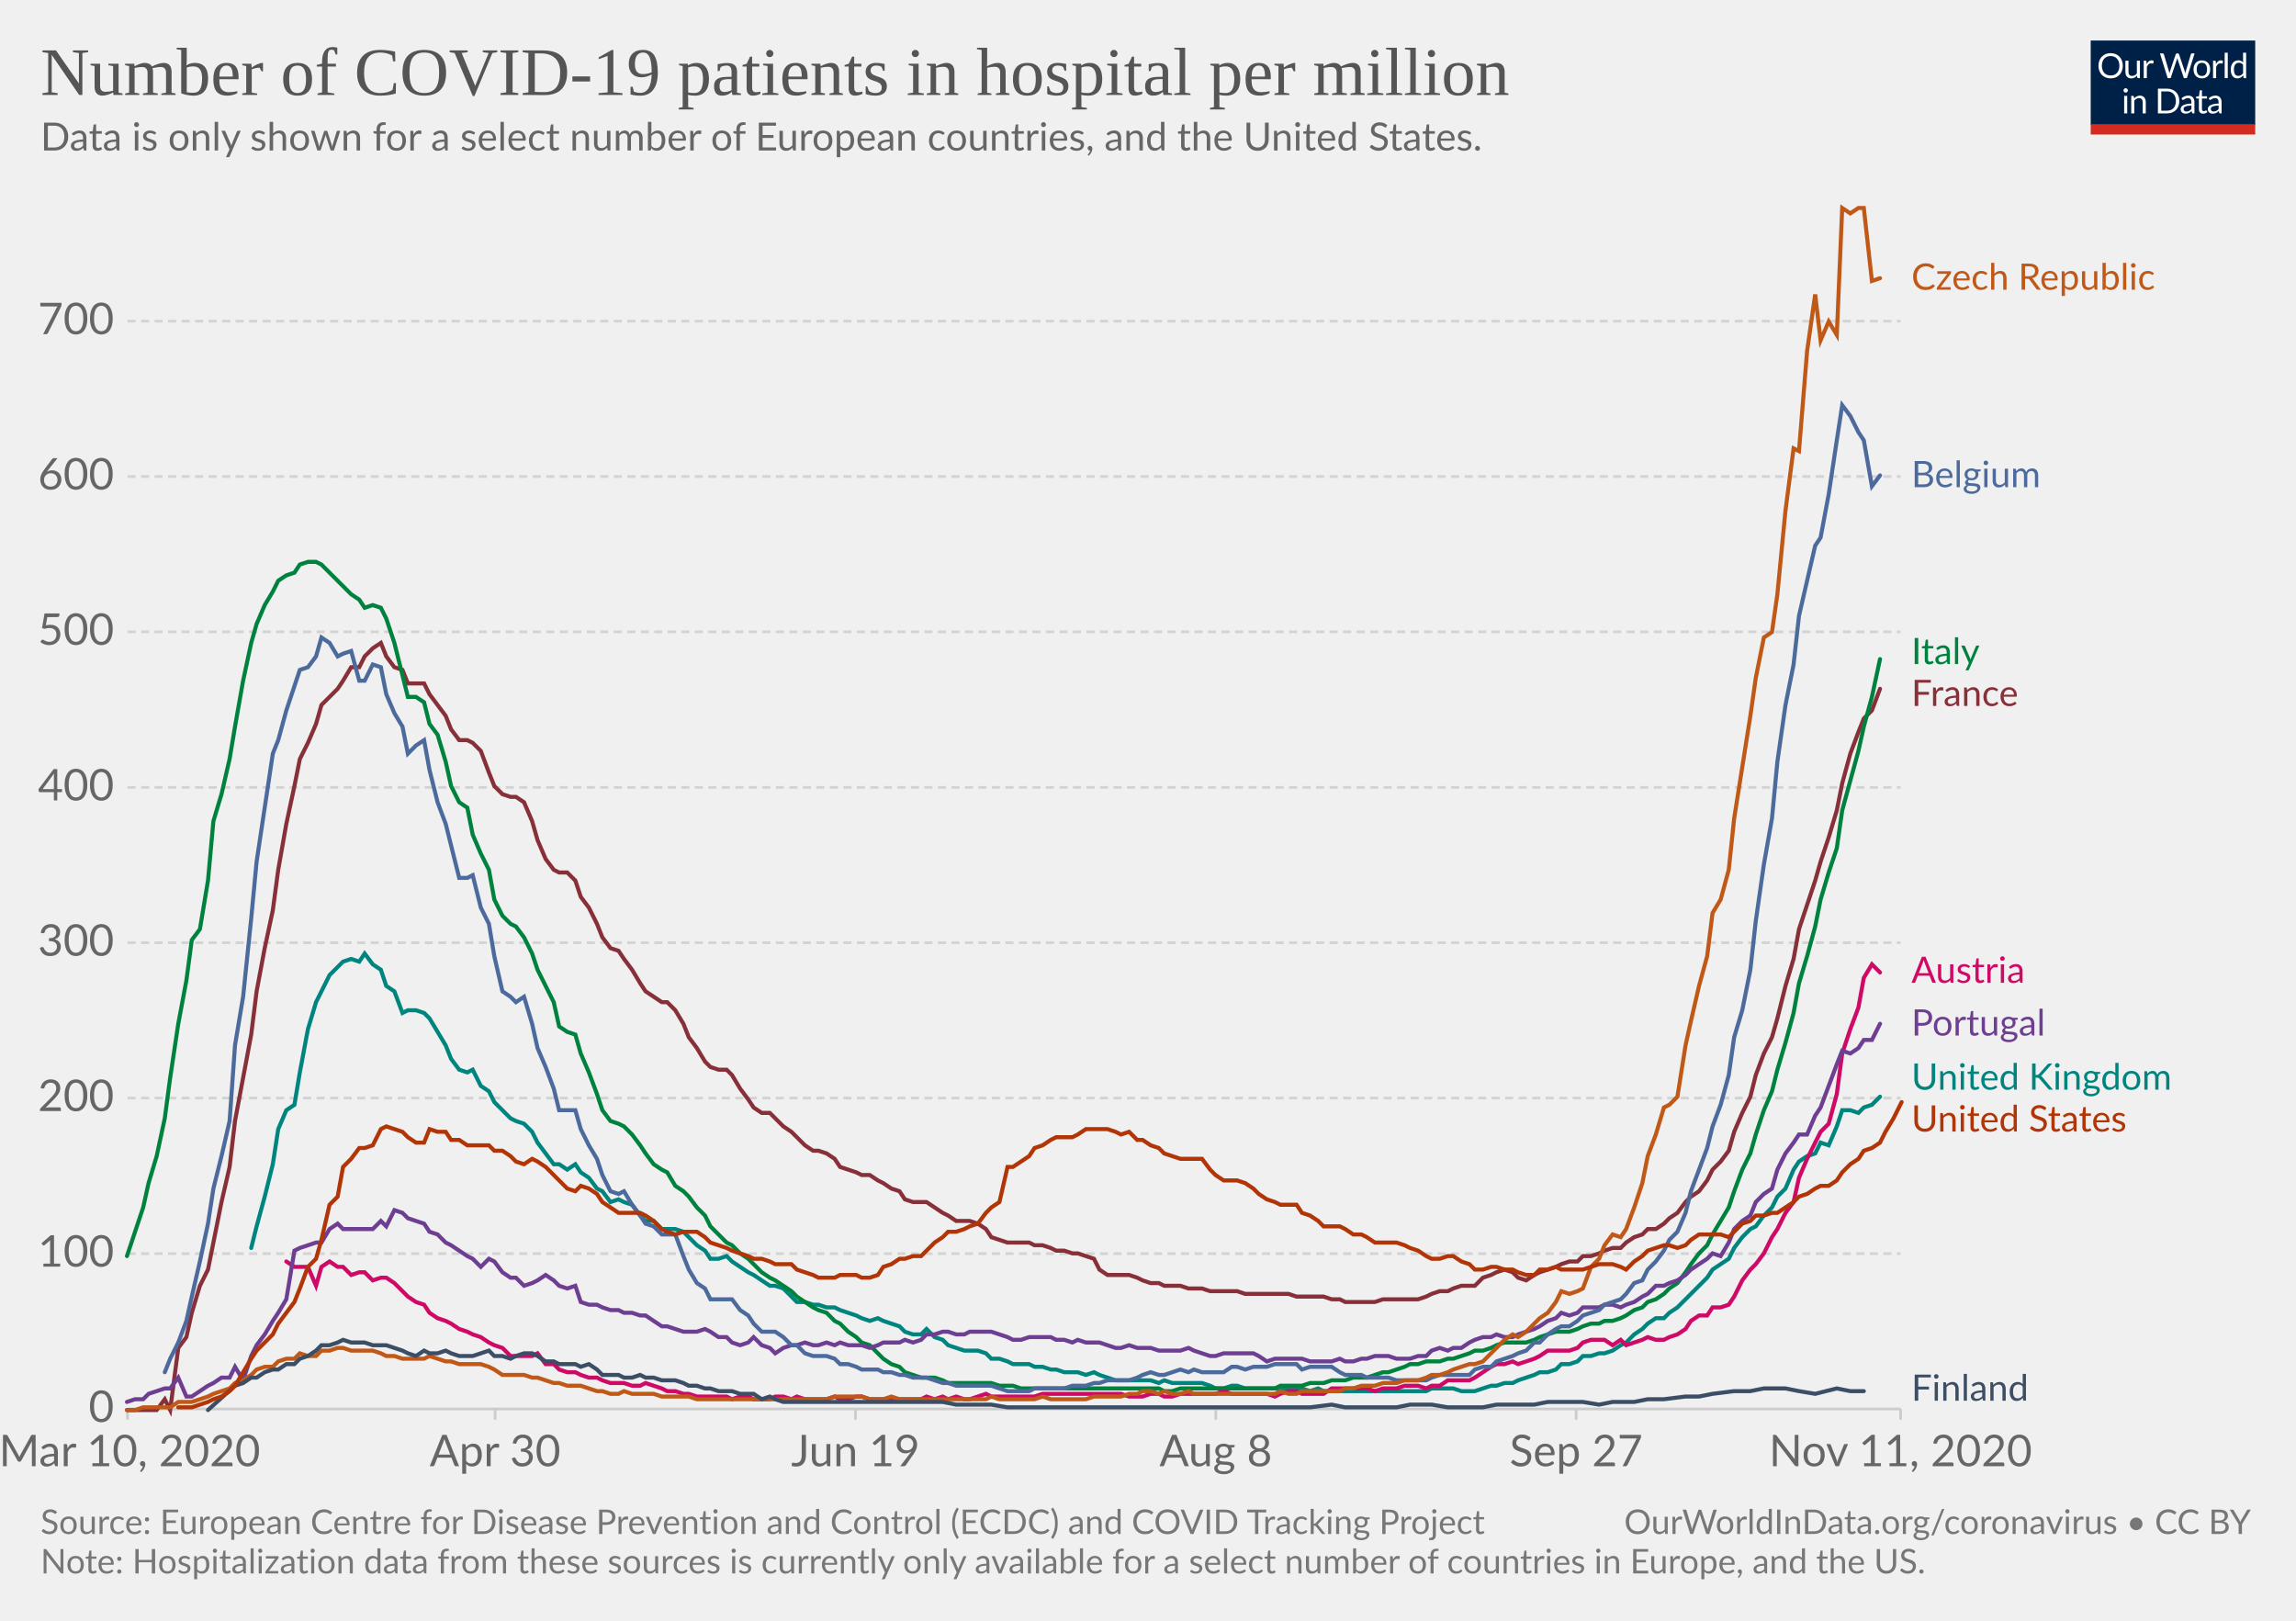
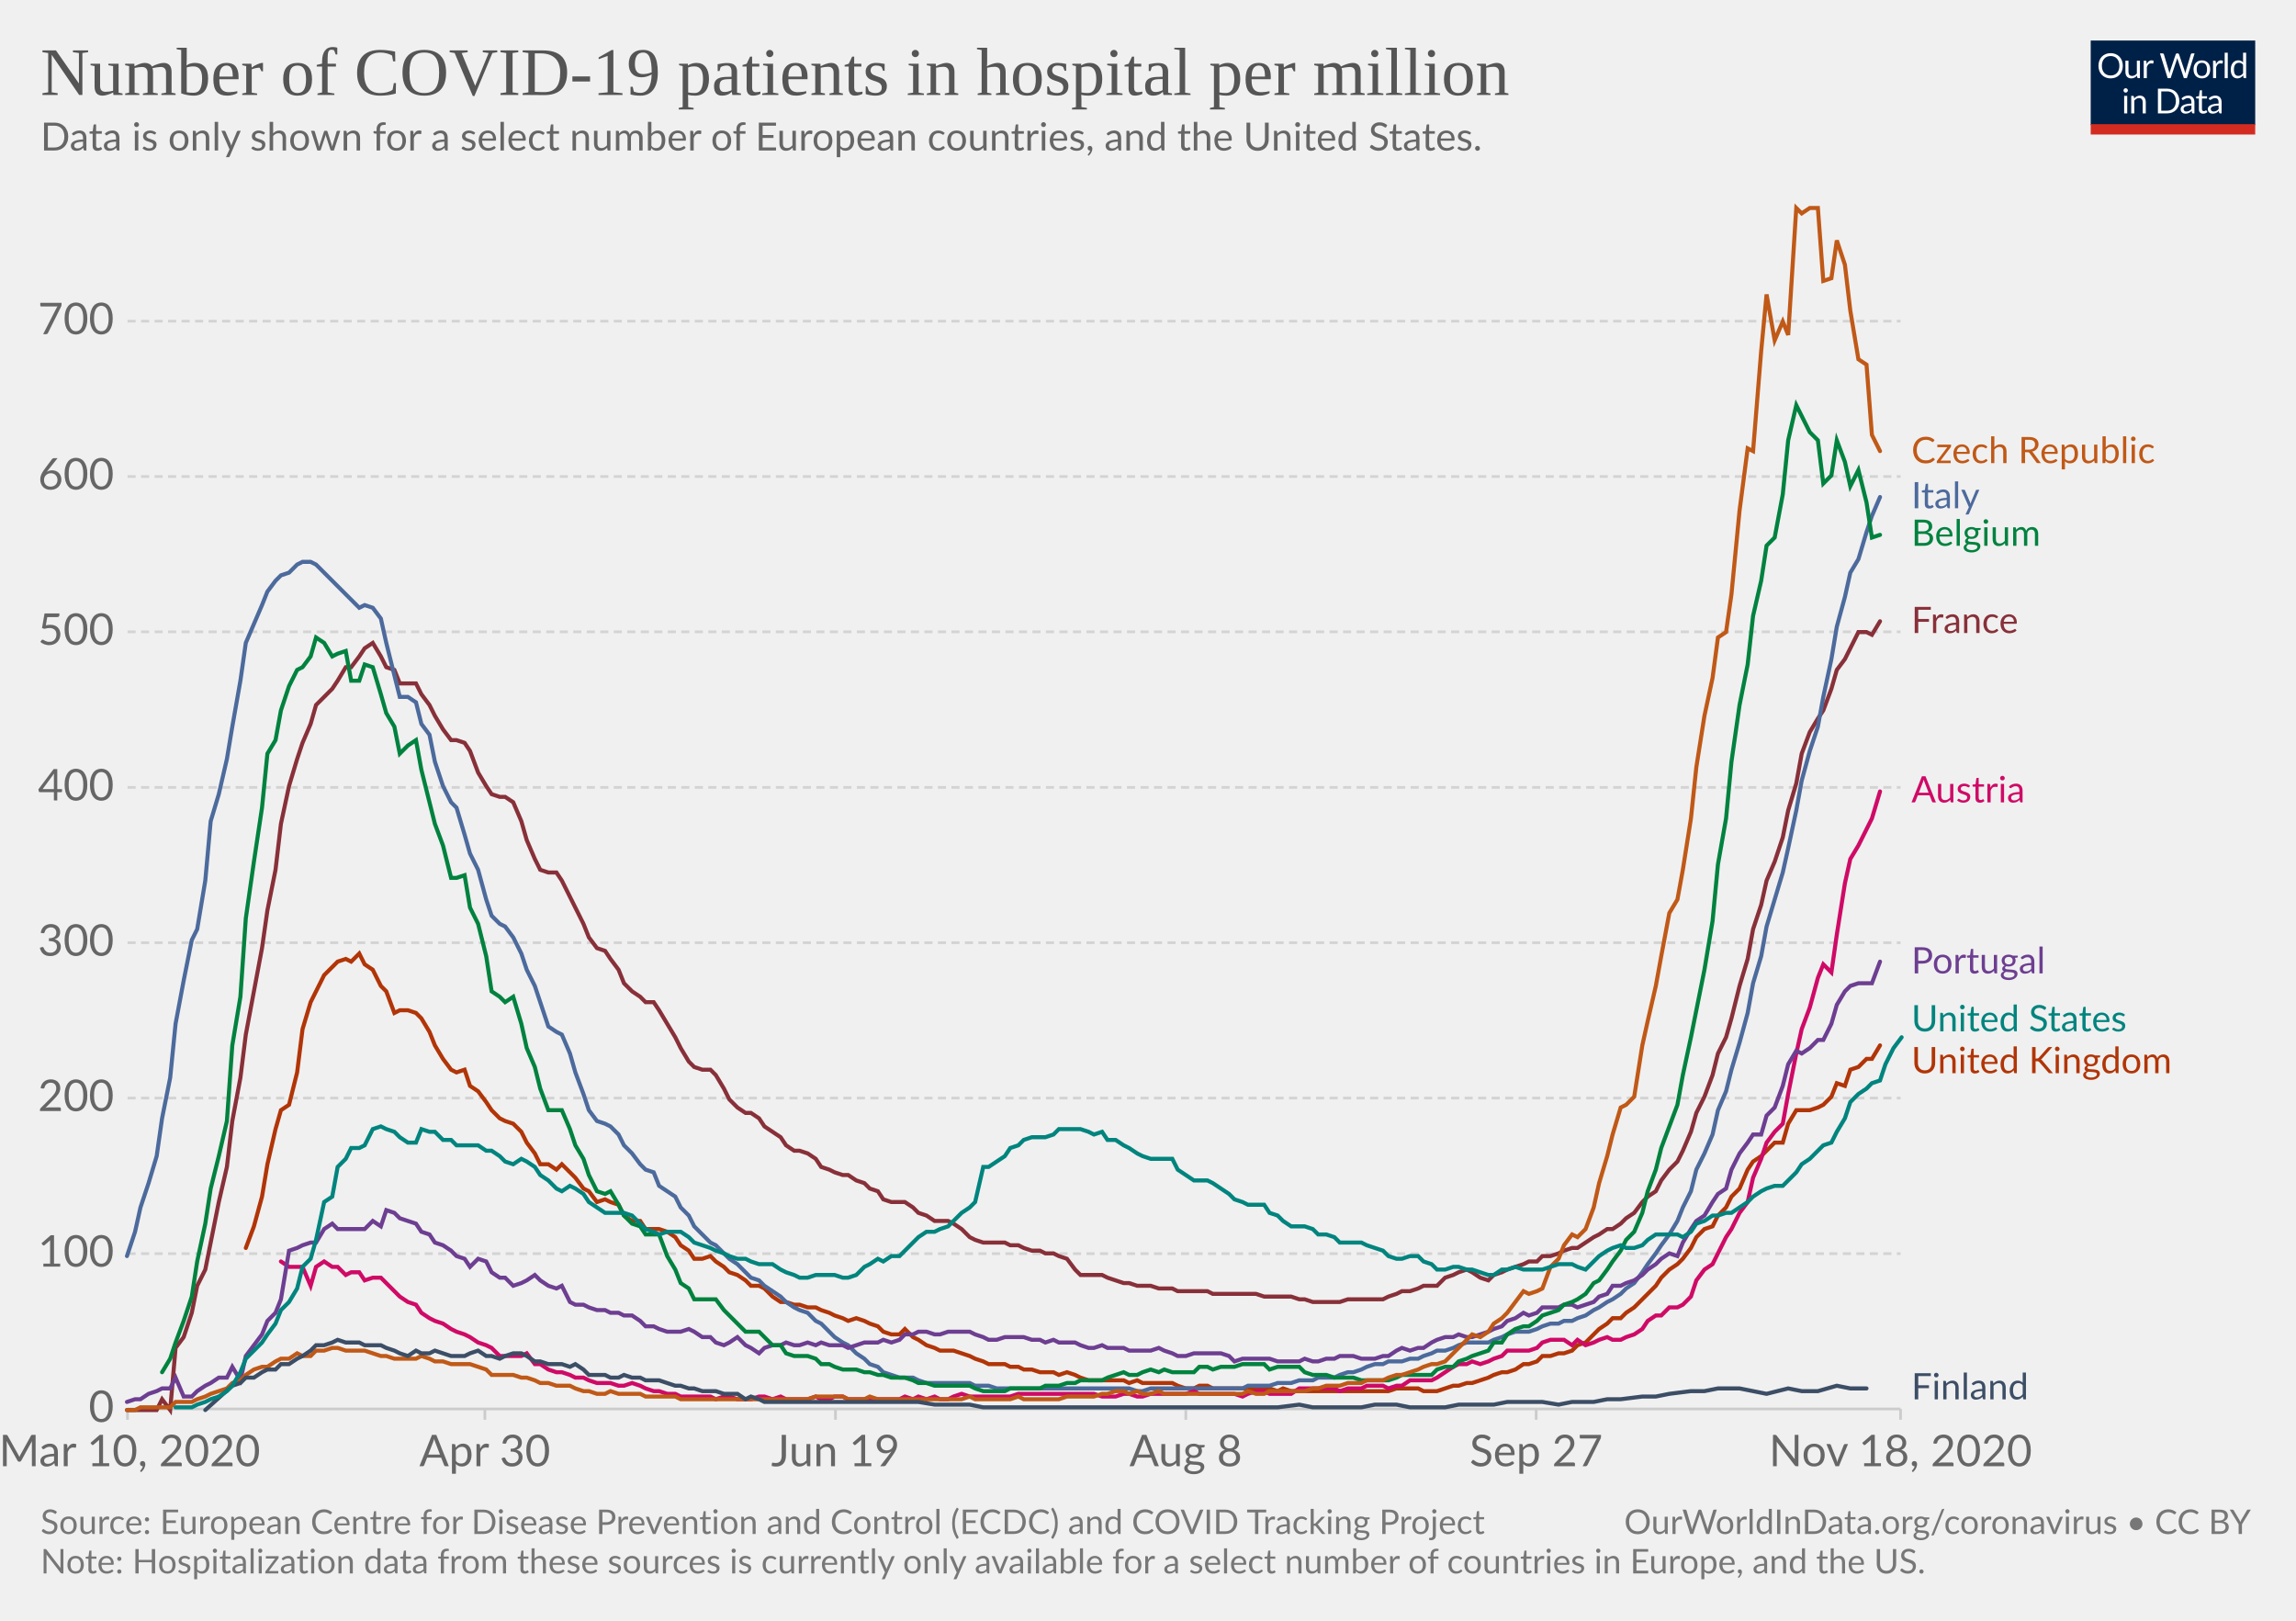
<svg xmlns="http://www.w3.org/2000/svg" version="1.1" style="background-color:#fff;-webkit-font-smoothing:antialiased" width="850" height="600" viewBox="0 0 850 600" font-family="Lato,'Helvetica Neue',Helvetica,Arial,sans-serif" font-size="18" text-rendering="optimizeLegibility">
  <g class="HeaderView">
    <g transform="matrix(.29 0 0 .29 774 15)">
      <svg width="210" height="120" viewBox="0 0 210 120" fill="none">
        <g clip-path="url(#clip0)">
          <path d="M0 0h210v107.89H0V0z" fill="#002147" />
          <path d="M40.98 32.25c0 2.36-.38 4.53-1.12 6.51a14.26 14.26 0 01-8.1 8.4c-1.9.78-4.02 1.17-6.34 1.17a16.6 16.6 0 01-6.33-1.17 14.31 14.31 0 01-8.08-8.4 18.29 18.29 0 01-1.12-6.51c0-2.36.38-4.53 1.12-6.5a14.32 14.32 0 018.07-8.44c1.92-.8 4.03-1.19 6.34-1.19 2.32 0 4.43.4 6.34 1.19 1.92.8 3.56 1.9 4.93 3.34a14.87 14.87 0 013.17 5.1 18.1 18.1 0 011.12 6.5zm-4.38 0c0-1.94-.26-3.68-.8-5.22a10.91 10.91 0 00-2.24-3.89 9.68 9.68 0 00-3.52-2.46 11.95 11.95 0 00-4.62-.86c-1.68 0-3.21.28-4.6.86a9.88 9.88 0 00-3.54 2.46 10.91 10.91 0 00-2.24 3.9c-.53 1.53-.8 3.27-.8 5.2 0 1.94.27 3.68.8 5.22a11.17 11.17 0 002.24 3.9 10.01 10.01 0 003.55 2.44c1.38.56 2.9.83 4.6.83 1.7 0 3.24-.27 4.61-.83a9.8 9.8 0 003.52-2.44 11.17 11.17 0 002.25-3.9c.53-1.54.8-3.28.8-5.21zm26.22-6.54V48H60.5c-.56 0-.9-.27-1.05-.81l-.31-2.4a12.45 12.45 0 01-3.26 2.6c-1.2.64-2.58.96-4.13.96-1.22 0-2.3-.2-3.24-.6a6.52 6.52 0 01-2.33-1.7 7.37 7.37 0 01-1.43-2.67c-.3-1.04-.46-2.2-.46-3.45V25.7h3.91v14.22c0 1.68.38 2.99 1.15 3.91.77.93 1.96 1.39 3.54 1.39 1.16 0 2.24-.27 3.23-.82a10.42 10.42 0 002.8-2.28V25.7h3.91zm8.61 4.47a9.94 9.94 0 012.6-3.56 5.64 5.64 0 013.76-1.3c.47 0 .92.05 1.34.15.44.1.83.27 1.17.49l-.3 2.92c-.09.37-.3.55-.66.55-.2 0-.5-.04-.9-.13a6.21 6.21 0 00-3.24.18c-.54.2-1.03.5-1.47.92-.42.4-.81.9-1.17 1.5-.33.58-.64 1.26-.92 2.02V48H67.7V25.71h2.25c.42 0 .72.08.88.25.16.16.27.44.33.83l.26 3.39zm61.16-13.7L122.75 48h-3.82l-7.99-24.05a21.95 21.95 0 01-.42-1.58 38.36 38.36 0 01-.44 1.58L102.05 48h-3.83L88.4 16.47h3.54c.38 0 .7.1.95.29.26.2.43.43.5.73l6.52 21.9c.1.4.2.83.28 1.28.1.46.2.94.29 1.46l.3-1.46c.12-.47.25-.9.38-1.27l7.41-21.91c.1-.25.26-.48.51-.69.27-.22.58-.33.95-.33h1.23c.38 0 .69.1.92.29.24.2.41.43.53.73l7.4 21.9a28.4 28.4 0 01.68 2.62 29.52 29.52 0 01.52-2.61l6.54-21.91c.07-.27.23-.5.48-.7.27-.21.58-.32.95-.32h3.32zm9.35 8.88c1.63 0 3.1.27 4.4.82a9.43 9.43 0 015.46 5.94c.5 1.4.74 2.98.74 4.73 0 1.76-.25 3.34-.74 4.75a9.43 9.43 0 01-5.46 5.92c-1.3.52-2.77.79-4.4.79-1.64 0-3.12-.27-4.44-.8a9.42 9.42 0 01-3.35-2.3c-.92-1-1.63-2.2-2.13-3.61-.49-1.41-.73-3-.73-4.75s.24-3.33.73-4.73c.5-1.43 1.2-2.64 2.13-3.63a9.4 9.4 0 013.35-2.31c1.32-.55 2.8-.82 4.44-.82zm0 19.89c2.2 0 3.84-.73 4.93-2.2 1.08-1.48 1.63-3.54 1.63-6.18 0-2.66-.55-4.72-1.63-6.2-1.09-1.49-2.73-2.23-4.93-2.23-1.12 0-2.09.2-2.93.57a5.7 5.7 0 00-2.06 1.65 7.5 7.5 0 00-1.24 2.67c-.26 1.04-.4 2.22-.4 3.54 0 2.64.55 4.7 1.64 6.18 1.1 1.47 2.76 2.2 4.99 2.2zm17.97-15.07a9.94 9.94 0 012.6-3.56 5.64 5.64 0 013.76-1.3c.47 0 .91.05 1.34.15.44.1.83.27 1.16.49l-.28 2.92c-.09.37-.31.55-.66.55-.2 0-.5-.04-.9-.13a6.2 6.2 0 00-3.24.18c-.54.2-1.03.5-1.47.92-.43.4-.82.9-1.17 1.5a13.1 13.1 0 00-.92 2.02V48h-3.94V25.71h2.24c.43 0 .72.08.88.25.17.16.28.44.33.83l.27 3.39zm15.04-14.59V48h-3.92V15.6h3.92zm19.55 15.43a6.22 6.22 0 00-2.38-2.05 6.7 6.7 0 00-2.86-.6c-2.07 0-3.66.75-4.77 2.23-1.12 1.48-1.68 3.6-1.68 6.33 0 1.46.13 2.7.38 3.74a7.29 7.29 0 001.1 2.56 4.35 4.35 0 001.78 1.45c.7.3 1.5.46 2.4.46 1.29 0 2.41-.3 3.36-.88a9.6 9.6 0 002.67-2.49V31.02zm3.91-15.43V48h-2.33c-.56 0-.9-.27-1.06-.81l-.35-2.71a12.13 12.13 0 01-3.25 2.77 8.28 8.28 0 01-4.23 1.06 7.31 7.31 0 01-6.14-2.9c-.73-.96-1.3-2.15-1.69-3.57a18.35 18.35 0 01.07-9.48 11.29 11.29 0 011.89-3.7 8.7 8.7 0 017.06-3.34 7.96 7.96 0 016.12 2.62V15.59h3.91zM46.61 70.71V93H42.7V70.71h3.91zm.84-7c0 .39-.08.75-.24 1.09a2.81 2.81 0 01-1.52 1.47 2.67 2.67 0 01-2.16 0 2.9 2.9 0 01-1.45-1.47 2.67 2.67 0 010-2.16c.15-.35.35-.65.6-.9.25-.27.53-.47.85-.62a2.67 2.67 0 012.16 0c.35.15.65.35.9.62.27.25.47.55.62.9.16.34.24.7.24 1.08zm7.97 10.24c.49-.54 1-1.04 1.54-1.48a9.85 9.85 0 013.66-1.84 8.96 8.96 0 015.43.35c.94.4 1.72.97 2.33 1.71a7.36 7.36 0 011.43 2.67c.32 1.04.49 2.19.49 3.45V93h-3.94V78.81c0-1.69-.4-3-1.17-3.92-.76-.93-1.93-1.4-3.5-1.4a6.6 6.6 0 00-3.25.83c-1 .56-1.92 1.31-2.77 2.27V93h-3.94V70.71h2.35c.56 0 .9.28 1.04.82l.3 2.42zm57.7 3.3c0 2.36-.37 4.5-1.11 6.44a14.3 14.3 0 01-3.17 4.98 14.1 14.1 0 01-4.93 3.2c-1.9.76-4.02 1.13-6.33 1.13H85.8V61.47h11.77c2.31 0 4.42.39 6.33 1.15a13.8 13.8 0 018.1 8.18 17.75 17.75 0 011.12 6.45zm-4.37 0c0-1.94-.26-3.67-.8-5.2a10.94 10.94 0 00-2.23-3.87 9.57 9.57 0 00-3.53-2.42 12.23 12.23 0 00-4.61-.83h-7.5v24.62h7.5c1.7 0 3.24-.28 4.61-.84a9.7 9.7 0 003.53-2.4 10.94 10.94 0 002.24-3.87c.53-1.53.8-3.26.8-5.2zm19.8 5.72c-1.8.06-3.34.2-4.62.44-1.26.22-2.3.51-3.1.88-.8.36-1.37.8-1.74 1.3-.35.5-.53 1.05-.53 1.67 0 .58.1 1.1.3 1.52a3 3 0 00.76 1.05c.34.27.73.46 1.17.6.45.11.94.17 1.45.17a7.28 7.28 0 003.5-.81 11.95 11.95 0 002.82-2.2v-4.62zm-12.65-9.11a12.73 12.73 0 013.98-2.66c1.43-.59 3-.88 4.73-.88 1.25 0 2.36.2 3.33.61a6.81 6.81 0 013.94 4.38c.33 1.04.5 2.19.5 3.43V93h-1.74a1.8 1.8 0 01-.88-.18c-.2-.13-.36-.38-.48-.74l-.44-2.12c-.59.55-1.16 1.03-1.72 1.46a9.48 9.48 0 01-3.74 1.7c-.69.15-1.46.23-2.3.23-.87 0-1.69-.12-2.45-.35a5.34 5.34 0 01-3.34-2.93 6.64 6.64 0 01-.49-2.64c0-.88.25-1.72.73-2.53a6.33 6.33 0 012.35-2.17c1.09-.63 2.5-1.15 4.25-1.54 1.75-.41 3.89-.65 6.42-.7v-1.75c0-1.73-.37-3.03-1.12-3.91-.75-.9-1.84-1.34-3.28-1.34-.97 0-1.78.12-2.44.37-.64.23-1.2.5-1.7.81l-1.23.82c-.33.23-.67.35-1 .35-.27 0-.5-.07-.69-.2a2.1 2.1 0 01-.48-.53l-.7-1.25zm27.67 19.5c-1.76 0-3.12-.5-4.07-1.48-.94-.98-1.41-2.4-1.41-4.25V74h-2.68a.9.9 0 01-.6-.2c-.16-.14-.24-.36-.24-.66v-1.56l3.65-.46.9-6.89a.9.9 0 01.29-.52.88.88 0 01.62-.22H142v7.67h6.44V74H142v13.38c0 .94.22 1.63.68 2.09.45.45 1.04.68 1.76.68a3.21 3.21 0 001.85-.53l.55-.35c.16-.12.3-.18.41-.18.2 0 .4.13.55.38l1.15 1.87a7.45 7.45 0 01-2.44 1.5c-.96.35-1.94.52-2.95.52zm19.68-10.4c-1.8.07-3.34.21-4.62.45-1.26.22-2.3.51-3.1.88-.8.36-1.37.8-1.74 1.3-.35.5-.53 1.05-.53 1.67 0 .58.1 1.1.3 1.52.18.42.44.77.76 1.05.34.27.73.46 1.17.6.45.11.94.17 1.45.17a7.3 7.3 0 003.5-.81 12.04 12.04 0 002.82-2.2v-4.62zm-12.65-9.1a12.72 12.72 0 013.99-2.66c1.42-.59 3-.88 4.72-.88 1.25 0 2.36.2 3.33.61a6.81 6.81 0 013.94 4.38c.33 1.04.5 2.19.5 3.43V93h-1.74a1.8 1.8 0 01-.88-.18c-.2-.13-.36-.38-.48-.74l-.44-2.12c-.59.55-1.16 1.03-1.72 1.46a9.48 9.48 0 01-3.74 1.7c-.69.15-1.46.23-2.3.23-.87 0-1.69-.12-2.45-.35a5.33 5.33 0 01-3.34-2.93 6.62 6.62 0 01-.49-2.64c0-.88.25-1.72.73-2.53a6.33 6.33 0 012.35-2.17c1.09-.63 2.5-1.15 4.25-1.54a31.2 31.2 0 016.42-.7v-1.75c0-1.73-.37-3.03-1.12-3.91-.75-.9-1.84-1.34-3.28-1.34-.97 0-1.78.12-2.44.37-.64.23-1.2.5-1.7.81-.46.3-.87.57-1.22.82-.34.23-.68.35-1.02.35-.26 0-.49-.07-.68-.2a1.88 1.88 0 01-.48-.53l-.7-1.25z" fill="#fff" />
          <path fill="#D42B21" d="M0 106.79h210V120H0z" />
        </g>
        <defs>
          <clipPath id="clip0">
            <path fill="#fff" d="M0 0h210v120H0z" />
          </clipPath>
        </defs>
      </svg>
    </g>
    <a href="https://ourworldindata.org/grapher/current-covid-hospitalizations-per-million?tab=chart&amp;stackMode=absolute&amp;time=2020-03-10..latest" target="_blank" rel="noopener" font-family="&quot;Playfair Display&quot;,Georgia,&quot;Times New Roman&quot;,serif">
      <text font-size="25.2" x="15" y="35.2" fill="#555">
        <tspan x="15" y="35.16">Number of COVID-19 patients in hospital per million</tspan>
      </text>
    </a>
    <text font-size="14.4" x="15" y="55.7" fill="#666">
      <tspan x="15" y="55.72">Data is only shown for a select number of European countries, and the United States.</tspan>
    </text>
  </g>
  <g class="LineChart">
    <defs>
      <clipPath id="a">
        <path d="M37.22 0h830v932.4h-830z" />
      </clipPath>
    </defs>
    <g class="DualAxisView">
      <g class="HorizontalAxis">
-         <path stroke="#ccc" d="M47.2 521.6v4M183.3 521.6v4M316.7 521.6v4M450.1 521.6v4M583.5 521.6v4M703.6 521.6v4" />
+         <path stroke="#ccc" d="M47.2 521.6v4M179.5 521.6v4M309.3 521.6v4M439 521.6v4M568.7 521.6v4M703.6 521.6v4" />
        <text x="48" y="542.8" fill="#666" text-anchor="middle" font-size="16.2">Mar 10, 2020</text>
-         <text x="183.3" y="542.8" fill="#666" text-anchor="middle" font-size="16.2">Apr 30</text>
-         <text x="316.7" y="542.8" fill="#666" text-anchor="middle" font-size="16.2">Jun 19</text>
-         <text x="450.1" y="542.8" fill="#666" text-anchor="middle" font-size="16.2">Aug 8</text>
-         <text x="583.5" y="542.8" fill="#666" text-anchor="middle" font-size="16.2">Sep 27</text>
-         <text x="703.6" y="542.8" fill="#666" text-anchor="middle" font-size="16.2">Nov 11, 2020</text>
+         <text x="179.5" y="542.8" fill="#666" text-anchor="middle" font-size="16.2">Apr 30</text>
+         <text x="309.3" y="542.8" fill="#666" text-anchor="middle" font-size="16.2">Jun 19</text>
+         <text x="439" y="542.8" fill="#666" text-anchor="middle" font-size="16.2">Aug 8</text>
+         <text x="568.7" y="542.8" fill="#666" text-anchor="middle" font-size="16.2">Sep 27</text>
+         <text x="703.6" y="542.8" fill="#666" text-anchor="middle" font-size="16.2">Nov 18, 2020</text>
      </g>
      <g class="VerticalAxis" fill="#666" dominant-baseline="middle" text-anchor="end" font-size="16.2">
        <text x="42.22" y="521.6">0</text>
        <text x="42.22" y="464.1">100</text>
        <text x="42.22" y="406.5">200</text>
        <text x="42.22" y="349">300</text>
        <text x="42.22" y="291.5">400</text>
        <text x="42.22" y="233.9">500</text>
        <text x="42.22" y="176.4">600</text>
        <text x="42.22" y="118.9">700</text>
      </g>
      <g class="AxisGridLines horizontalLines">
        <path stroke="#ccc" d="M47.22 521.6h656.39" />
        <path stroke="#d3d3d3" stroke-dasharray="3,2" d="M47.22 464.1h656.39M47.22 406.5h656.39M47.22 349h656.39M47.22 291.5h656.39M47.22 233.9h656.39M47.22 176.4h656.39M47.22 118.9h656.39" />
      </g>
    </g>
    <g clip-path="url(#a)">
      <g class="LineLabels" cursor="pointer">
        <g class="legendMark">
-           <text font-size="13.5" x="707.6" y="107.3" fill="#C05917">
-             <tspan x="707.61" y="107.25">Czech Republic</tspan>
+           <text font-size="13.5" x="707.6" y="171.5" fill="#C05917">
+             <tspan x="707.61" y="171.45">Czech Republic</tspan>
          </text>
        </g>
        <g class="legendMark">
-           <text font-size="13.5" x="707.6" y="180.4" fill="#4C6A9C">
-             <tspan x="707.61" y="180.35">Belgium</tspan>
+           <text font-size="13.5" x="707.6" y="188.2" fill="#4C6A9C">
+             <tspan x="707.61" y="188.15">Italy</tspan>
          </text>
        </g>
        <g class="legendMark">
-           <text font-size="13.5" x="707.6" y="245.9" fill="#00823F">
-             <tspan x="707.61" y="245.85">Italy</tspan>
+           <text font-size="13.5" x="707.6" y="202.1" fill="#00823F">
+             <tspan x="707.61" y="202.05">Belgium</tspan>
          </text>
        </g>
        <g class="legendMark">
-           <text font-size="13.5" x="707.6" y="261.4" fill="#883039">
-             <tspan x="707.61" y="261.35">France</tspan>
+           <text font-size="13.5" x="707.6" y="234.4" fill="#883039">
+             <tspan x="707.61" y="234.35">France</tspan>
          </text>
        </g>
        <g class="legendMark">
-           <text font-size="13.5" x="707.6" y="363.9" fill="#CF0A66">
-             <tspan x="707.61" y="363.85">Austria</tspan>
+           <text font-size="13.5" x="707.6" y="297.1" fill="#CF0A66">
+             <tspan x="707.61" y="297.05">Austria</tspan>
          </text>
        </g>
        <g class="legendMark">
-           <text font-size="13.5" x="707.6" y="383.4" fill="#6D3E91">
-             <tspan x="707.61" y="383.35">Portugal</tspan>
+           <text font-size="13.5" x="707.6" y="360.4" fill="#6D3E91">
+             <tspan x="707.61" y="360.35">Portugal</tspan>
          </text>
        </g>
        <g class="legendMark">
-           <text font-size="13.5" x="707.6" y="403.4" fill="#00847E">
-             <tspan x="707.61" y="403.4">United Kingdom</tspan>
+           <text font-size="13.5" x="707.6" y="381.8" fill="#00847E">
+             <tspan x="707.61" y="381.8">United States</tspan>
          </text>
        </g>
        <g class="legendMark">
-           <text font-size="13.5" x="707.6" y="418.9" fill="#B13507">
-             <tspan x="707.61" y="418.9">United States</tspan>
+           <text font-size="13.5" x="707.6" y="397.3" fill="#B13507">
+             <tspan x="707.61" y="397.3">United Kingdom</tspan>
          </text>
        </g>
        <g class="legendMark">
-           <text font-size="13.5" x="707.6" y="518.5" fill="#3C4E66">
-             <tspan x="707.61" y="518.55">Finland</tspan>
+           <text font-size="13.5" x="707.6" y="518" fill="#3C4E66">
+             <tspan x="707.61" y="518.05">Finland</tspan>
          </text>
        </g>
      </g>
      <g class="Lines">
        <g class="key-United-Kingdom_0">
-           <path stroke="#00847E" stroke-linecap="round" d="M93 462l2-8 3-11 3-12 2-13 3-7 3-2 2-12 3-16 3-10 2-4 3-6 3-3 2-2 3-1 3 1 2-3 3 4 3 2 2 6 3 2 3 8 2-1h3l3 1 2 2 3 5 3 5 2 5 3 4 3 1 2-1 3 6 3 2 2 4 3 3 3 3 2 1 3 1 3 3 2 4 3 4 3 4h2l3 2 3-2 2 3 3 2 3 4 2 1 3 4 3-1 2 1 3 1 3 4 2 2h3l3 3h5l3 1 2 2 3 3 3 2 2 3h3l3-1 2 2 3 2 3 2 2 1 3 2 3 2h2l3 1 3 3 2 2h3l3 1h2l3 1h3l2 1 3 1 3 1 2 1 3 1 3-1 2 1 3 1 3 1 2 2 3 1h3l2-2 3 3 3 1 2 2 3 1 3 1h5l3 1 2 2h3l3 1 2 1h6l2 1h3l3 1h2l3 1h5l3 1 3-1 2 1 3 1 3 1h13l3 1 2-1 3 1h11l3 1 2 1h3l3-1h2l3 1h21l3 1 3-1 2 1h38l2-1h8l3 1h5l3-1 3-1h2l3-1h3l2-1 3-1 3-1 2-1h3l3-1 2-2h3l3-1 2-2h3l3-1h2l3-1 3-2 2-1 3-3 3-2 2-2 3-2h3l2-2 3-2 3-3 2-2 3-3 3-3 2-3 3-2 3-2 2-4 3-4 3-3 2-1 3-4 3-3 2-4 3-3 3-7 2-3 3-2 3-1 2-4 3 1 3-7 2-6h3l3 1 2-2 3-1 3-3" fill="none" stroke-width="1.5" />
+           <path stroke="#B13507" stroke-linecap="round" d="M91 462l3-8 3-11 2-12 3-13 2-7 3-2 3-12 2-16 3-10 2-4 3-6 3-3 2-2 3-1 2 1 3-3 2 4 3 2 3 6 2 2 3 8 2-1h3l3 1 2 2 3 5 2 5 3 5 3 4 2 1 3-1 2 6 3 2 3 4 2 3 3 3 2 1 3 1 3 3 2 4 3 4 2 4h3l3 2 2-2 3 3 2 2 3 4 2 1 3 4 3-1 2 1 3 1 2 4 3 2h3l2 3h5l3 1 3 2 2 3 3 2 2 3h3l3-1 2 2 3 2 2 2 3 1 3 2 2 2h3l2 1 3 3 3 2h2l3 1h2l3 1h3l2 1 3 1 2 1 3 1 2 1 3-1 3 1 2 1 3 1 2 2 3 1h3l2-2 3 3 2 1 3 2 3 1 2 1h5l3 1 3 1 2 1 3 1 2 1h6l2 1h3l2 1h3l3 1h5l2 1 3-1 3 1 2 1 3 1h13l2 1 3-1 2 1h11l2 1 3 1h3l2-1h3l2 1h21l3 1 2-1 3 1h36l3-1h8l2 1h5l3-1 3-1h2l3-1h2l3-1 3-1 2-1 3-1h2l3-1 3-2h2l3-1 2-2h3l3-1h2l3-1 2-2 3-1 3-3 2-2 3-2 2-2h3l2-2 3-2 3-3 2-2 3-3 2-3 3-3 3-2 2-2 3-4 2-4 3-3 3-1 2-4 3-3 2-4 3-3 3-7 2-3 3-2 2-2 3-3h3l2-7 3-5h5l3-1 2-1 3-3 2-5 3 1 2-6 3-1 3-3h2l3-5" fill="none" stroke-width="1.5" />
        </g>
        <g class="key-France_0">
-           <path stroke="#883039" stroke-linecap="round" d="M47 522h11l3-4 2 4 3-23 3-4 2-9 3-10 3-6 2-10 3-15 3-13 2-17 3-16 3-16 2-16 3-16 3-14 2-15 3-17 3-14 2-10 3-6 3-7 2-7 3-3 3-3 2-3 3-5h3l2-4 3-3 3-2 2 5 3 4 3 1 2 5h6l2 4 3 4 3 4 2 5 3 4h3l2 1 3 3 3 8 2 5 3 3 3 1h2l3 2 3 7 2 7 3 7 3 4 2 1h3l3 3 2 6 3 4 3 6 2 5 3 4 3 1 2 3 3 4 3 5 2 3 3 2 3 2h2l3 3 3 5 2 5 3 4 3 5 2 2 3 1h3l2 2 3 5 3 4 2 3 3 2h3l2 2 3 3 3 2 2 2 3 3 3 2h2l3 1 3 2 2 3 3 1 3 1 2 1h3l3 2 2 1 3 2 3 1 2 3 3 1h5l3 2 3 2 2 1 3 2h5l3 1 3 2 2 3 3 1 3 1h8l2 1h3l3 1 2 1h3l3 1h2l3 1 3 1 2 4 3 2h8l3 1 2 1 3 1h3l2 1h6l3 1h5l3 1h10l3 1h16l3 1h10l3 1h3l2 1h11l3-1h13l3-1 2-1 3-1h3l2-1 3-1h5l3-3 3-1 2-1 3-1 3 1 2 2 3 1 3-2 2-1 3-1 3-1 2-1 3-1h3l2-2h3l3-1 2-1 3-1h3l2-2 3-2 3-1 2-2h3l3-2 2-2 3-2 3-4 2-2 3-2 3-4 2-4 3-3 3-4 2-7 3-7 3-6 2-8 3-8 3-6 2-7 3-12 3-10 2-11 3-9 3-9 2-7 3-9 3-10 2-10 3-11 3-8 2-5 3-3 3-8" fill="none" stroke-width="1.5" />
+           <path stroke="#883039" stroke-linecap="round" d="M47 522h11l2-4 3 4 2-23 3-4 3-9 2-10 3-6 2-10 3-15 3-13 2-17 3-16 2-16 3-16 3-16 2-14 3-15 2-17 3-14 3-10 2-6 3-7 2-7 3-3 3-3 2-3 3-5h2l3-4 2-3 3-2 3 5 2 4 3 1 2 5h6l2 4 3 4 2 4 3 5 3 4h2l3 1 2 3 3 8 3 5 2 3 3 1h2l3 2 3 7 2 7 3 7 2 4 3 1h3l2 3 3 6 2 4 3 6 2 5 3 4 3 1 2 3 3 4 2 5 3 3 3 2 2 2h3l2 3 3 5 3 5 2 4 3 5 2 2 3 1h3l2 2 3 5 2 4 3 3 3 2h2l3 2 2 3 3 2 3 2 2 3 3 2h2l3 1 3 2 2 3 3 1 2 1 3 1h2l3 2 3 1 2 2 3 1 2 3 3 1h5l3 2 2 2 3 1 3 2h5l2 1 3 2 3 3 2 1 3 1h8l2 1h3l2 1 3 1h3l2 1h3l2 1 3 1 3 4 2 2h8l2 1 3 1 3 1h2l3 1h5l3 1h5l2 1h11l2 1h16l3 1h10l3 1h2l3 1h10l3-1h13l2-1 3-1 2-1h3l3-1 2-1h5l3-3 3-1 2-1 3-1 2 1 3 2 3 1 2-2 3-1 2-1 3-1 3-1 2-1h3l2-2h3l3-1 2-1 3-1h2l3-2 3-2 2-1 3-2h2l3-2 2-2 3-2 3-4 2-2 3-2 2-4 3-4 3-3 2-4 3-7 2-7 3-6 3-8 2-8 3-6 2-7 3-12 3-10 2-11 3-9 2-9 3-7 3-9 2-10 3-10 2-11 3-8 3-5 2-3 3-8 2-7 3-4 2-4 3-6h3l2 1 3-5" fill="none" stroke-width="1.5" />
        </g>
        <g class="key-Italy_0">
-           <path stroke="#00823F" stroke-linecap="round" d="M47 465l3-9 3-9 2-9 3-10 3-14 2-15 3-20 3-16 2-15 3-4 3-18 2-22 3-10 3-13 2-12 3-17 3-14 2-7 3-7 3-5 2-4 3-2 3-1 2-3 3-1h3l2 1 3 3 3 3 2 2 3 3 3 2 2 3 3-1 3 1 2 4 3 9 3 12 2 8h3l3 2 2 8 3 4 3 10 2 9 3 6 3 2 2 10 3 7 3 6 2 11 3 6 3 3 2 1 3 4 3 6 2 6 3 6 3 6 2 9 3 2 3 1 2 7 3 7 3 8 2 6 3 4 3 1 2 1 3 3 3 4 2 3 3 4 3 2 2 1 3 5 3 2 2 2 3 4 3 3 2 4 3 3 3 3 2 1 3 3 3 2 2 2 3 3 3 2 2 1 3 2 3 2 2 2 3 2 3 2 2 1 3 1 3 3 2 1 3 3 3 2 2 2 3 1 3 3 2 2 3 2 3 1 2 2 3 1 3 1h5l3 1 2 1h16l3 1h5l3 1h51l2 1h3l3-1h35l2-1h8l3-1h5l3-1h5l3-1h5l3-1 3-1h2l3-1 3-1 2-1h3l3-1h5l3-1h2l3-1 3-1 2-1h3l3-1 2-1 3-1h8l3-1 2-1 3-1 3-1h5l3-1 2-1 3-1h3l2-1h3l3-1 2-1 3-2 3-1 2-2 3-1 3-2 2-2 3-2 3-4 2-3 3-4 3-3 2-4 3-5 3-5 2-6 3-8 3-6 2-7 3-9 3-7 2-8 3-10 3-11 2-11 3-10 3-11 2-10 3-10 3-9 2-14 3-11 3-11 2-9 3-11 3-14" fill="none" stroke-width="1.5" />
+           <path stroke="#4C6A9C" stroke-linecap="round" d="M47 465l3-9 2-9 3-9 3-10 2-14 3-15 2-20 3-16 3-15 2-4 3-18 2-22 3-10 3-13 2-12 3-17 2-14 3-7 3-7 2-5 3-4 2-2 3-1 3-3 2-1h3l2 1 3 3 3 3 2 2 3 3 2 2 3 3 2-1 3 1 3 4 2 9 3 12 2 8h3l3 2 2 8 3 4 2 10 3 9 3 6 2 2 3 10 2 7 3 6 3 11 2 6 3 3 2 1 3 4 3 6 2 6 3 6 2 6 3 9 3 2 2 1 3 7 2 7 3 8 2 6 3 4 3 1 2 1 3 3 2 4 3 3 3 4 2 2 3 1 2 5 3 2 3 2 2 4 3 3 2 4 3 3 3 3 2 1 3 3 2 2 3 2 3 3 2 2 3 1 2 2 3 2 3 2 2 2 3 2 2 1 3 1 3 3 2 1 3 3 2 2 3 2 2 1 3 3 3 2 2 2 3 1 2 2 3 1 3 1h5l2 1 3 1h16l2 1h5l3 1h49l3 1h2l3-1h34l2-1h8l3-1h5l3-1h5l2-1h6l2-1 3-1h2l3-1 2-1 3-1h3l2-1h5l3-1h3l2-1 3-1 2-1h3l3-1 2-1 3-1h8l2-1 3-1 2-1 3-1h5l3-1 2-1 3-1h3l2-1h3l2-1 3-1 3-2 2-1 3-2 2-1 3-2 2-2 3-2 3-4 2-3 3-4 2-3 3-4 3-5 2-5 3-6 2-8 3-6 3-7 2-9 3-7 2-8 3-10 3-11 2-11 3-10 2-11 3-10 3-10 2-9 3-14 2-11 3-11 3-9 2-11 3-14 2-12 3-11 2-9 3-5 3-10 2-6 3-7" fill="none" stroke-width="1.5" />
        </g>
        <g class="key-Austria_0">
-           <path stroke="#CF0A66" stroke-linecap="round" d="M106 467l3 2h5l3 7 2-7 3-2 3 2h2l3 3 3-1h2l3 3 3-1h2l3 2 3 3 2 2 3 2 3 1 2 3 3 2 3 1 2 1 3 2 3 1 2 1 3 1 3 2 2 1 3 1 3 3h8l2-1 3 4h3l2 2 3 1h3l2 1 3 1h3l2 1 3 1h5l3 1h3l2-1 3 1 3 1 2 1h3l3 1h2l3 1h11l2 1 3-1h3l2 1h6l2-1h3l3 1 2-1 3 1h8l3-1 2 1h3l3-1h2l3 1h19l2-1 3 1 3-1 2 1 3-1 3 1h2l3-1 3-1 2 1h16l3-1h29l3 1h5l3-1h3l2 1h3l3-1h13l3-1 3 1h13l3 1 2-1 3-1h3l2 1h8l3-2h13l3 1 3-1h5l3-1h5l3 1 2-1h3l3-2h8l2-1 3-2 3-2 2-1h3l3-1 2 1 3-1 3-1 2-1 3-2h8l3-1 2-2 3-1h5l3 2 3-2 2 2 3-1 3-1 2-1 3 1h3l2-1 3-1 3-2 2-3 3-2h3l2-3h3l3-1 2-3 3-6 3-4 2-2 3-4 3-6 2-3 3-6 3-4 2-9 3-7 3-6 2-4 3-3 3-11 2-15 3-9 3-8 2-11 3-5 3 3" fill="none" stroke-width="1.5" />
+           <path stroke="#CF0A66" stroke-linecap="round" d="M104 467l3 2h5l3 7 2-7 3-2 3 2h2l3 3 2-1h3l2 3 3-1h3l2 2 3 3 2 2 3 2 3 1 2 3 3 2 2 1 3 1 3 2 2 1 3 1 2 1 3 2 3 1 2 1 3 3h8l2-1 3 4h2l3 2 3 1h2l3 1 2 1h3l2 1 3 1h5l3 1h2l3-1 3 1 2 1 3 1h2l3 1h3l2 1h11l2 1 3-1h2l3 1h5l3-1h2l3 1 3-1 2 1h8l3-1 2 1h3l2-1h3l2 1h19l2-1 3 1 2-1 3 1 3-1 2 1h3l2-1 3-1 3 1h15l3-1h28l3 1h5l3-1h2l3 1h2l3-1h13l3-1 2 1h13l3 1 2-1 3-1h3l2 1h8l3-2h13l2 1 3-1h5l2-1h6l2 1 3-1h2l3-2h8l2-1 3-2 3-2 2-1h3l2-1 3 1 3-1 2-1 3-1 2-2h8l3-1 2-2 3-1h5l3 2 2-2 3 2 3-1 2-1 3-1 2 1h3l2-1 3-1 3-2 2-3 3-2h2l3-3h3l2-1 3-3 2-6 3-4 3-2 2-4 3-6 2-3 3-6 3-4 2-9 3-7 2-6 3-4 3-3 2-11 3-15 2-9 3-8 3-11 2-5 3 3 2-14 3-19 2-9 3-5 3-6 2-4 3-10" fill="none" stroke-width="1.5" />
        </g>
        <g class="key-Portugal_0">
-           <path stroke="#6D3E91" stroke-linecap="round" d="M47 519l3-1h3l2-2 3-1 3-1h2l3-4 3 7h2l3-2 3-2 2-1 3-2h3l2-4 3 5 3-9 2-4 3-4 3-5 2-3 3-5 3-18 2-1 3-1 3-1h2l3-5 3-2 2 2h11l3-3 2 2 3-6 3 1 2 2 3 1 3 1 2 3 3 1 3 3 2 1 3 2 3 2 2 1 3 3 3-3 2 1 3 4 3 2h2l3 3 3-1 2-1 3-2 3 2 2 2 3 1 3-1 2 6 3 1h3l2 1 3 1h3l2 1h3l3 1h2l3 2 3 2h2l3 1 3 1h5l3-1 2 1 3 2h3l2 2 3 1 3-1 2-2 3 3 3 1 2 2 3-2 3-1h2l3-1 3 1h2l3-1 3 1 2-1 3 1h5l3 1 3-1 2-1h6l2-1 3 1 3-1 2-2h3l3-1h2l3 1h3l2-1h8l3 1 3 1 2 1h3l3-1h8l2 1h3l3 1 2-1 3 1h5l3 1 3 1h2l3-1 3 1h5l3 1h8l3-1 2 1 3 1 3 1h2l3-1h11l2 1 3 2 3-1h10l3 1h8l3-1 2 1h3l3-1h2l3-1h5l3 1h5l3-1h3l2-2 3-1 3 1 2-1h3l3-2 2-1 3-1h3l2-1 3 1h3l2-1 3-1 3-1 2-1 3-2 3-1 2-2 3 1 3-1 2-2h6l2-1h3l3 1 2-1 3-1 3-2 2-1 3-3h3l2-1 3-1 3-2 2-2 3-2 3-2 2-2 3 1 3-5 2-5 3-3 3-2 2-5 3-3 3-2 2-7 3-6 3-4 2-3h3l3-7 2-3 3-8 3-8 2-5 3 1 3-2 2-3h3l3-6" fill="none" stroke-width="1.5" />
+           <path stroke="#6D3E91" stroke-linecap="round" d="M47 519l3-1h2l3-2 3-1 2-1h3l2-4 3 7h3l2-2 3-2 2-1 3-2h3l2-4 3 5 2-9 3-4 3-4 2-5 3-3 2-5 3-18 3-1 2-1 3-1h2l3-5 3-2 2 2h10l3-3 3 2 2-6 3 1 2 2 3 1 3 1 2 3 3 1 2 3 3 1 3 2 2 2 3 1 2 3 3-3 3 1 2 4 3 2h2l3 3 3-1 2-1 3-2 2 2 3 2 3 1 2-1 3 6 2 1h3l2 1 3 1h3l2 1h3l2 1h3l3 2 2 2h3l2 1 3 1h5l3-1 2 1 3 2h3l2 2 3 1 2-1 3-2 3 3 2 1 3 2 2-2 3-1h3l2-1 3 1h2l3-1 3 1 2-1 3 1h5l2 1 3-1 3-1h5l2-1 3 1 3-1 2-2h3l2-1h3l3 1h2l3-1h8l2 1 3 1 2 1h3l3-1h7l3 1h3l2 1 3-1 2 1h6l2 1 3 1h2l3-1 2 1h6l2 1h8l3-1 2 1 3 1 2 1h3l3-1h10l3 1 2 2 3-1h10l3 1h8l2-1 3 1h2l3-1h3l2-1h5l3 1h5l3-1h2l3-2 2-1 3 1 3-1h2l3-2 2-1 3-1h3l2-1 3 1h2l3-1 3-1 2-1 3-1 2-2 3-1 3-2 2 1 3-1 2-2h6l2-1h3l2 1 3-1 3-1 2-2 3-1 2-3h3l2-1 3-1 3-2 2-2 3-2 2-2 3-2 3 1 2-5 3-5 2-3 3-2 3-5 2-3 3-2 2-7 3-6 3-4 2-3h3l2-7 3-3 3-8 2-8 3-5 2 1 3-2 3-3h2l3-6 2-7 3-5 2-2 3-1h5l3-8" fill="none" stroke-width="1.5" />
        </g>
        <g class="key-Belgium_0">
-           <path stroke="#4C6A9C" stroke-linecap="round" d="M61 508l2-5 3-6 3-8 2-9 3-13 3-14 2-13 3-12 3-13 2-28 3-18 3-29 2-21 3-20 3-20 2-5 3-11 3-9 2-6 3-1 3-4 2-7 3 2 3 5 2-1 3-1 3 11h2l3-6 3 1 2 10 3 7 3 5 2 10 3-3 3-2 2 11 3 12 3 8 2 8 3 12h3l2-1 3 12 3 6 2 12 3 13 3 2 2 2 3-2 3 10 2 9 3 7 3 8 2 8h6l2 7 3 6 3 5 2 6 3 6 3 1 2-1 3 5 3 4 2 3 3 1 3 3h5l3 8 2 5 3 5 3 2 2 4h8l3 4 3 2 2 3 3 3h5l3 2 3 3h2l3 3 3 1h5l3 1 2 2h3l3 1 2 1h6l2 1h3l3 1h2l3 1h5l3 1 3 1h2l3 1h13l3 1 3 1h8l2-1h11l3-1h5l3-1h2l3-1h8l3-1 2-1 3-1 3 1h2l3-1 3-1 3 1 2-1 3 1h8l3-2h2l3 1 3-1h5l3-1h8l2 2 3-1h8l3 2 2 1h6l2 1h8l3 1h11l2-1 3-1h11l2-2 3-1h3l2-2 3-1 3-1 2-1 3-1 3-3h2l3-3 3-2 2-1h3l3-2 2-2 3-1 3-1 2-2 3-1 3-1 2-2 3-4 3-1 2-4 3-3 3-4 2-4 3-3 3-7 2-8 3-8 3-8 2-8 3-8 3-11 2-14 3-10 3-15 2-18 3-21 3-17 2-21 3-21 3-15 2-18 3-13 3-13 2-3 3-16 3-20 2-13 3 4 3 6 2 3 3 17 3-4" fill="none" stroke-width="1.5" />
+           <path stroke="#00823F" stroke-linecap="round" d="M60 508l3-5 2-6 3-8 3-9 2-13 3-14 2-13 3-12 3-13 2-28 3-18 2-29 3-21 3-20 2-20 3-5 2-11 3-9 3-6 2-1 3-4 2-7 3 2 3 5 2-1 3-1 2 11h3l2-6 3 1 3 10 2 7 3 5 2 10 3-3 3-2 2 11 3 12 2 8 3 8 3 12h2l3-1 2 12 3 6 3 12 2 13 3 2 2 2 3-2 3 10 2 9 3 7 2 8 3 8h5l3 7 2 6 3 5 2 6 3 6 3 1 2-1 3 5 2 4 3 3 3 1 2 3h5l3 8 3 5 2 5 3 2 2 4h8l3 4 2 2 3 3 3 3h5l2 2 3 3h3l2 3 3 1h5l3 1 2 2h3l2 1 3 1h5l3 1h2l3 1h2l3 1h5l3 1 2 1h3l3 1h13l2 1 3 1h8l2-1h11l2-1h5l3-1h3l2-1h8l2-1 3-1 3-1 2 1h3l2-1 3-1 3 1 2-1 3 1h8l2-2h3l2 1 3-1h5l3-1h8l2 2 3-1h8l2 2 3 1h5l3 1h7l3 1h10l3-1 2-1h11l2-2 3-1h3l2-2 3-1 2-1 3-1 3-1 2-3h3l2-3 3-2 3-1h2l3-2 2-2 3-1 3-1 2-2 3-1 2-1 3-2 3-4 2-1 3-4 2-3 3-4 2-4 3-3 3-7 2-8 3-8 2-8 3-8 3-8 2-11 3-14 2-10 3-15 3-18 2-21 3-17 2-21 3-21 3-15 2-18 3-13 2-13 3-3 3-16 2-20 3-13 2 4 3 6 3 3 2 16 3-3 2-13 3 8 2 9 3-6 3 12 2 13 3-1" fill="none" stroke-width="1.5" />
        </g>
        <g class="key-Czech-Republic_0">
-           <path stroke="#C05917" stroke-linecap="round" d="M47 522h3l3-1h10l3-2h5l3-1 3-1 2-1 3-1 3-1 2-2 3-1 3-2 2-2 3-1h3l2-2 3-1h3l2-2 3 1h3l2-2h3l3-1h2l3 1h8l3 1 2 1h3l3 1h8l2-1 3 1 3 1h2l3 1h8l3 1 2 1 3 2h8l3 1h2l3 1 3 1h2l3 1h5l3 1 3 1h2l3 1h3l2-1 3 1h8l3 1h10l3 1h48l3-1h10l3 1h5l3-1 3 1h32l2-1 3 1h13l3-1 3 1h13l3-1h10l3-1h3l2-1h3l3 1 2-1 3 1h3l3-1 2 1h30l2-1 3 1h3l2-1h14l2-1h3l3-1h5l3-1h5l3-1h5l3-1 2-1h3l3-1 2-1 3-1 3-1h2l3-1 3-3 2-2 3-3 3-2 2 1 3-2 3-3 2-2 3-2 3-4 2-4 3 1 3-1 2-1 3-8 3-3 2-5 3-4 3 1 2-3 3-8 3-9 2-10 3-8 3-10 2-1 3-3 3-19 2-9 3-13 3-11 2-16 3-5 3-11 2-19 3-19 3-19 2-14 3-15 3-2 2-14 3-31 3-23 2 1 3-37 3-21 2 17 3-7 3 5 2-47 3 2 3-2h2l3 27 3-1" fill="none" stroke-width="1.5" />
+           <path stroke="#C05917" stroke-linecap="round" d="M47 522h3l2-1h11l2-2h6l2-1 3-1 2-1 3-1 3-1 2-2 3-1 2-2 3-2 3-1h2l3-2 2-1h3l3-2 2 1h3l2-2h3l3-1h2l3 1h7l3 1 3 1h2l3 1h8l2-1 3 1 2 1h3l3 1h7l3 1 3 1 2 2h8l3 1h2l3 1 2 1h3l3 1h5l2 1 3 1h2l3 1h3l2-1 3 1h8l2 1h11l2 1h47l3-1h10l2 1h6l2-1 3 1h31l3-1 2 1h13l3-1 2 1h13l3-1h10l3-1h2l3-1h3l2 1 3-1 2 1h3l3-1 2 1h29l2-1 3 1h3l2-1h13l3-1h2l3-1h5l3-1h5l2-1h6l2-1 3-1h2l3-1 3-1 2-1 3-1h2l3-1 3-3 2-2 3-3 2-2 3 1 3-2 2-3 3-2 2-2 3-4 3-4 2 1 3-1 2-1 3-8 3-3 2-5 3-4 2 1 3-3 3-8 2-9 3-10 2-8 3-10 2-1 3-3 3-19 2-9 3-13 2-11 3-16 3-5 2-11 3-19 2-19 3-19 3-14 2-15 3-2 2-14 3-31 3-23 2 1 3-37 2-21 3 17 3-7 2 5 3-47 2 2 3-2h3l2 27 3-1 2-14 3 9 2 17 3 18 3 2 2 26 3 6" fill="none" stroke-width="1.5" />
        </g>
        <g class="key-Finland_0">
-           <path stroke="#3C4E66" stroke-linecap="round" d="M77 522l10-9 3-1 3-2h2l3-2 3-1h2l3-2h3l2-2 3-1 3-2 2-2h3l3-1 2-1 3 1h5l3 1h5l3 1 3 1 2 1 3 1 3-2 2 1h3l3-1 2 1 3 1h5l3-1 3-1 2 2h3l3 1 2-1 3-1h3l2 1 3 2h3l2 1h6l2 1 3-1 3 2 2 2h6l2 1h3l3-1 2 1h3l3 1h5l3 1 2 1h3l3 1h2l3 1h5l3 1h5l3 2 3-1 2 1 3 1h59l5 1h13l6 1h112l8-1 5 1h19l5-1h8l6 1h13l5-1h14l5-1h13l6 1 5-1h8l5-1h6l8-1h5l5-1 8-1h6l5-1h8l5 1 6 1 8-2 5 1h5" fill="none" stroke-width="1.5" />
+           <path stroke="#3C4E66" stroke-linecap="round" d="M76 522l10-9 3-1 2-2h3l3-2 2-1h3l2-2h3l3-2 2-1 3-2 2-2h3l3-1 2-1 3 1h5l2 1h6l2 1 3 1 2 1 3 1 3-2 2 1h3l2-1 3 1 3 1h5l2-1 3-1 3 2h2l3 1 2-1 3-1h3l2 1 3 2h2l3 1h5l3 1 2-1 3 2 2 2h6l2 1h3l2-1 3 1h3l2 1h5l3 1 3 1h2l3 1h2l3 1h5l3 1h5l3 2 2-1 3 1 2 1h57l6 1h13l5 1h109l8-1 5 1h18l5-1h8l5 1h13l5-1h13l5-1h13l6 1 5-1h8l5-1h5l8-1h5l5-1 8-1h5l5-1h8l5 1 5 1 8-2 5 1h6l7-2 5 1h6" fill="none" stroke-width="1.5" />
        </g>
        <g class="key-United-States_0">
-           <path stroke="#B13507" stroke-linecap="round" d="M66 521h5l3-1 3-1 2-1 3-1 3-2 2-2 3-5 3-5 2-3 3-3 3-3 2-4 3-4 3-4 2-5 3-8 3-3 2-7 3-13 3-3 2-11 3-3 3-4h2l3-1 3-6 2-1 3 1 3 1 2 2 3 2h3l2-5 3 1h3l2 3h3l3 2h8l2 2h3l3 2 2 2 3 1 3-2 2 1 3 2 3 3 2 2 3 3 3 1 2-2 3 1 3 2 2 3 3 2 3 2h8l2 1 3 2 3 3 2 1 3 1 3-1h5l3 2 2 2 3 1 3 1 2 1 3 1 3 1 2 1h3l3 1 2 1h6l2 2 3 1 3 1 2 1h6l2-1h6l2 1h3l3-1 2-3 3-1 3-2h2l3-1h3l2-2 3-3 3-2 2-2h3l3-1 2-1 3-1 3-4 2-2 3-2 3-13h2l3-2 3-2 2-3 3-1 3-2 2-1h6l2-1 3-2h8l3 1 2 1 3-1 3 3h2l3 2 3 1 2 2 3 1 3 1h8l3 4 2 2 3 2h5l3 1 3 2 2 2 3 2 3 1 2 1h6l2 3 3 1 3 2 2 2h6l2 1 3 2h3l2 1 3 2h8l3 1 2 1 3 1 3 2 2 1h3l3-1h2l3 2 3 1 2 2h3l3-1h2l3 1h3l2 1 3 1h3l2-2h3l3-1 2 1h8l3-1 3-1h5l3 1 2 1 3-3 3-2 2-2 3-1 3-1h2l3 1 3-1 2-2 3-2h8l3 1 2-2 3-3 3-1 2-2h3l3-1h2l3-2 3-2 2-2 3-1 3-2 2-1h3l3-2 2-3 3-3 3-2 2-3 3-1 3-2 2-4 3-5 3-6" fill="none" stroke-width="1.5" />
+           <path stroke="#00847E" stroke-linecap="round" d="M65 521h6l2-1 3-1 2-1 3-1 3-2 2-2 3-5 2-5 3-3 3-3 2-3 3-4 2-5 3-3 3-5 2-8 3-3 2-7 3-14 3-2 2-11 3-3 2-4h3l2-1 3-6 3-1 2 1 3 1 2 2 3 2h3l2-5 3 1h2l3 3h3l2 2h8l3 2h2l3 2 2 2 3 1 3-2 2 1 3 2 2 3 3 2 3 3 2 1 3-2 2 1 3 2 2 3 3 2 3 2h7l3 1 3 3 2 2 3 1 2 1 3-1h5l3 2 2 2 3 1 3 1 2 1 3 1 2 1 3 1h3l2 1 3 1h5l3 2 2 1 3 1 2 1h3l3-1h7l3 1h2l3-1 3-3 2-1 3-2 2 1 3-2h3l2-2 3-3 2-2 3-2h3l2-1 3-1 2-2 3-3 3-2 2-2 3-13h2l3-2 3-2 2-3 3-1 2-2 3-1h5l3-1 2-2h8l3 1 2 1 3-1 2 3h3l3 2 2 1 3 2 2 1 3 1h8l2 4 3 2 3 2h5l2 1 3 2 3 2 2 2 3 1 2 1h6l2 3 3 1 2 2 3 2h5l3 1 2 2h3l3 1 2 2h8l2 1 3 1 3 1 2 2 3 1h2l3-1h3l2 2 3 1 2 2h3l3-1h2l3 1h2l3 1 3 1h2l3-2h2l3-1 3 1h7l3-1 3-1h5l2 1 3 1 3-3 2-2 3-2 2-1 3-1 2 1h3l3-1 2-2 3-2h8l2 1 3-2 2-3 3-1 3-2h2l3-1h2l3-2 3-2 2-2 3-2 2-1 3-1h3l2-2 3-3 2-3 3-2 3-3 2-2 3-1 2-4 3-5 2-6 3-3 3-2 2-2 3-1 2-6 3-6 3-4" fill="none" stroke-width="1.5" />
        </g>
      </g>
    </g>
  </g>
  <g class="SourcesFooter" fill="#777">
    <g class="clickable" fill="#777">
      <text font-size="12.6" x="15" y="567.9">
        <tspan x="15" y="567.88">Source: European Centre for Disease Prevention and Control (ECDC) and COVID Tracking Project</tspan>
      </text>
    </g>
    <text font-size="12.6" x="15" y="582.5">
      <tspan x="15" y="582.48">Note: Hospitalization data from these sources is currently only available for a select number of countries in Europe, and the US.</tspan>
    </text>
    <text font-size="12.6" x="601.3" y="567.9">
      <tspan x="601.27" y="567.88">
        <a target="_blank" href="https://ourworldindata.org/coronavirus" fill="#777">OurWorldInData.org/coronavirus</a> • <a class="cclogo" href="http://creativecommons.org/licenses/by/4.0/deed.en_US" target="_blank" fill="#777">CC BY</a>
      </tspan>
    </text>
  </g>
</svg>
